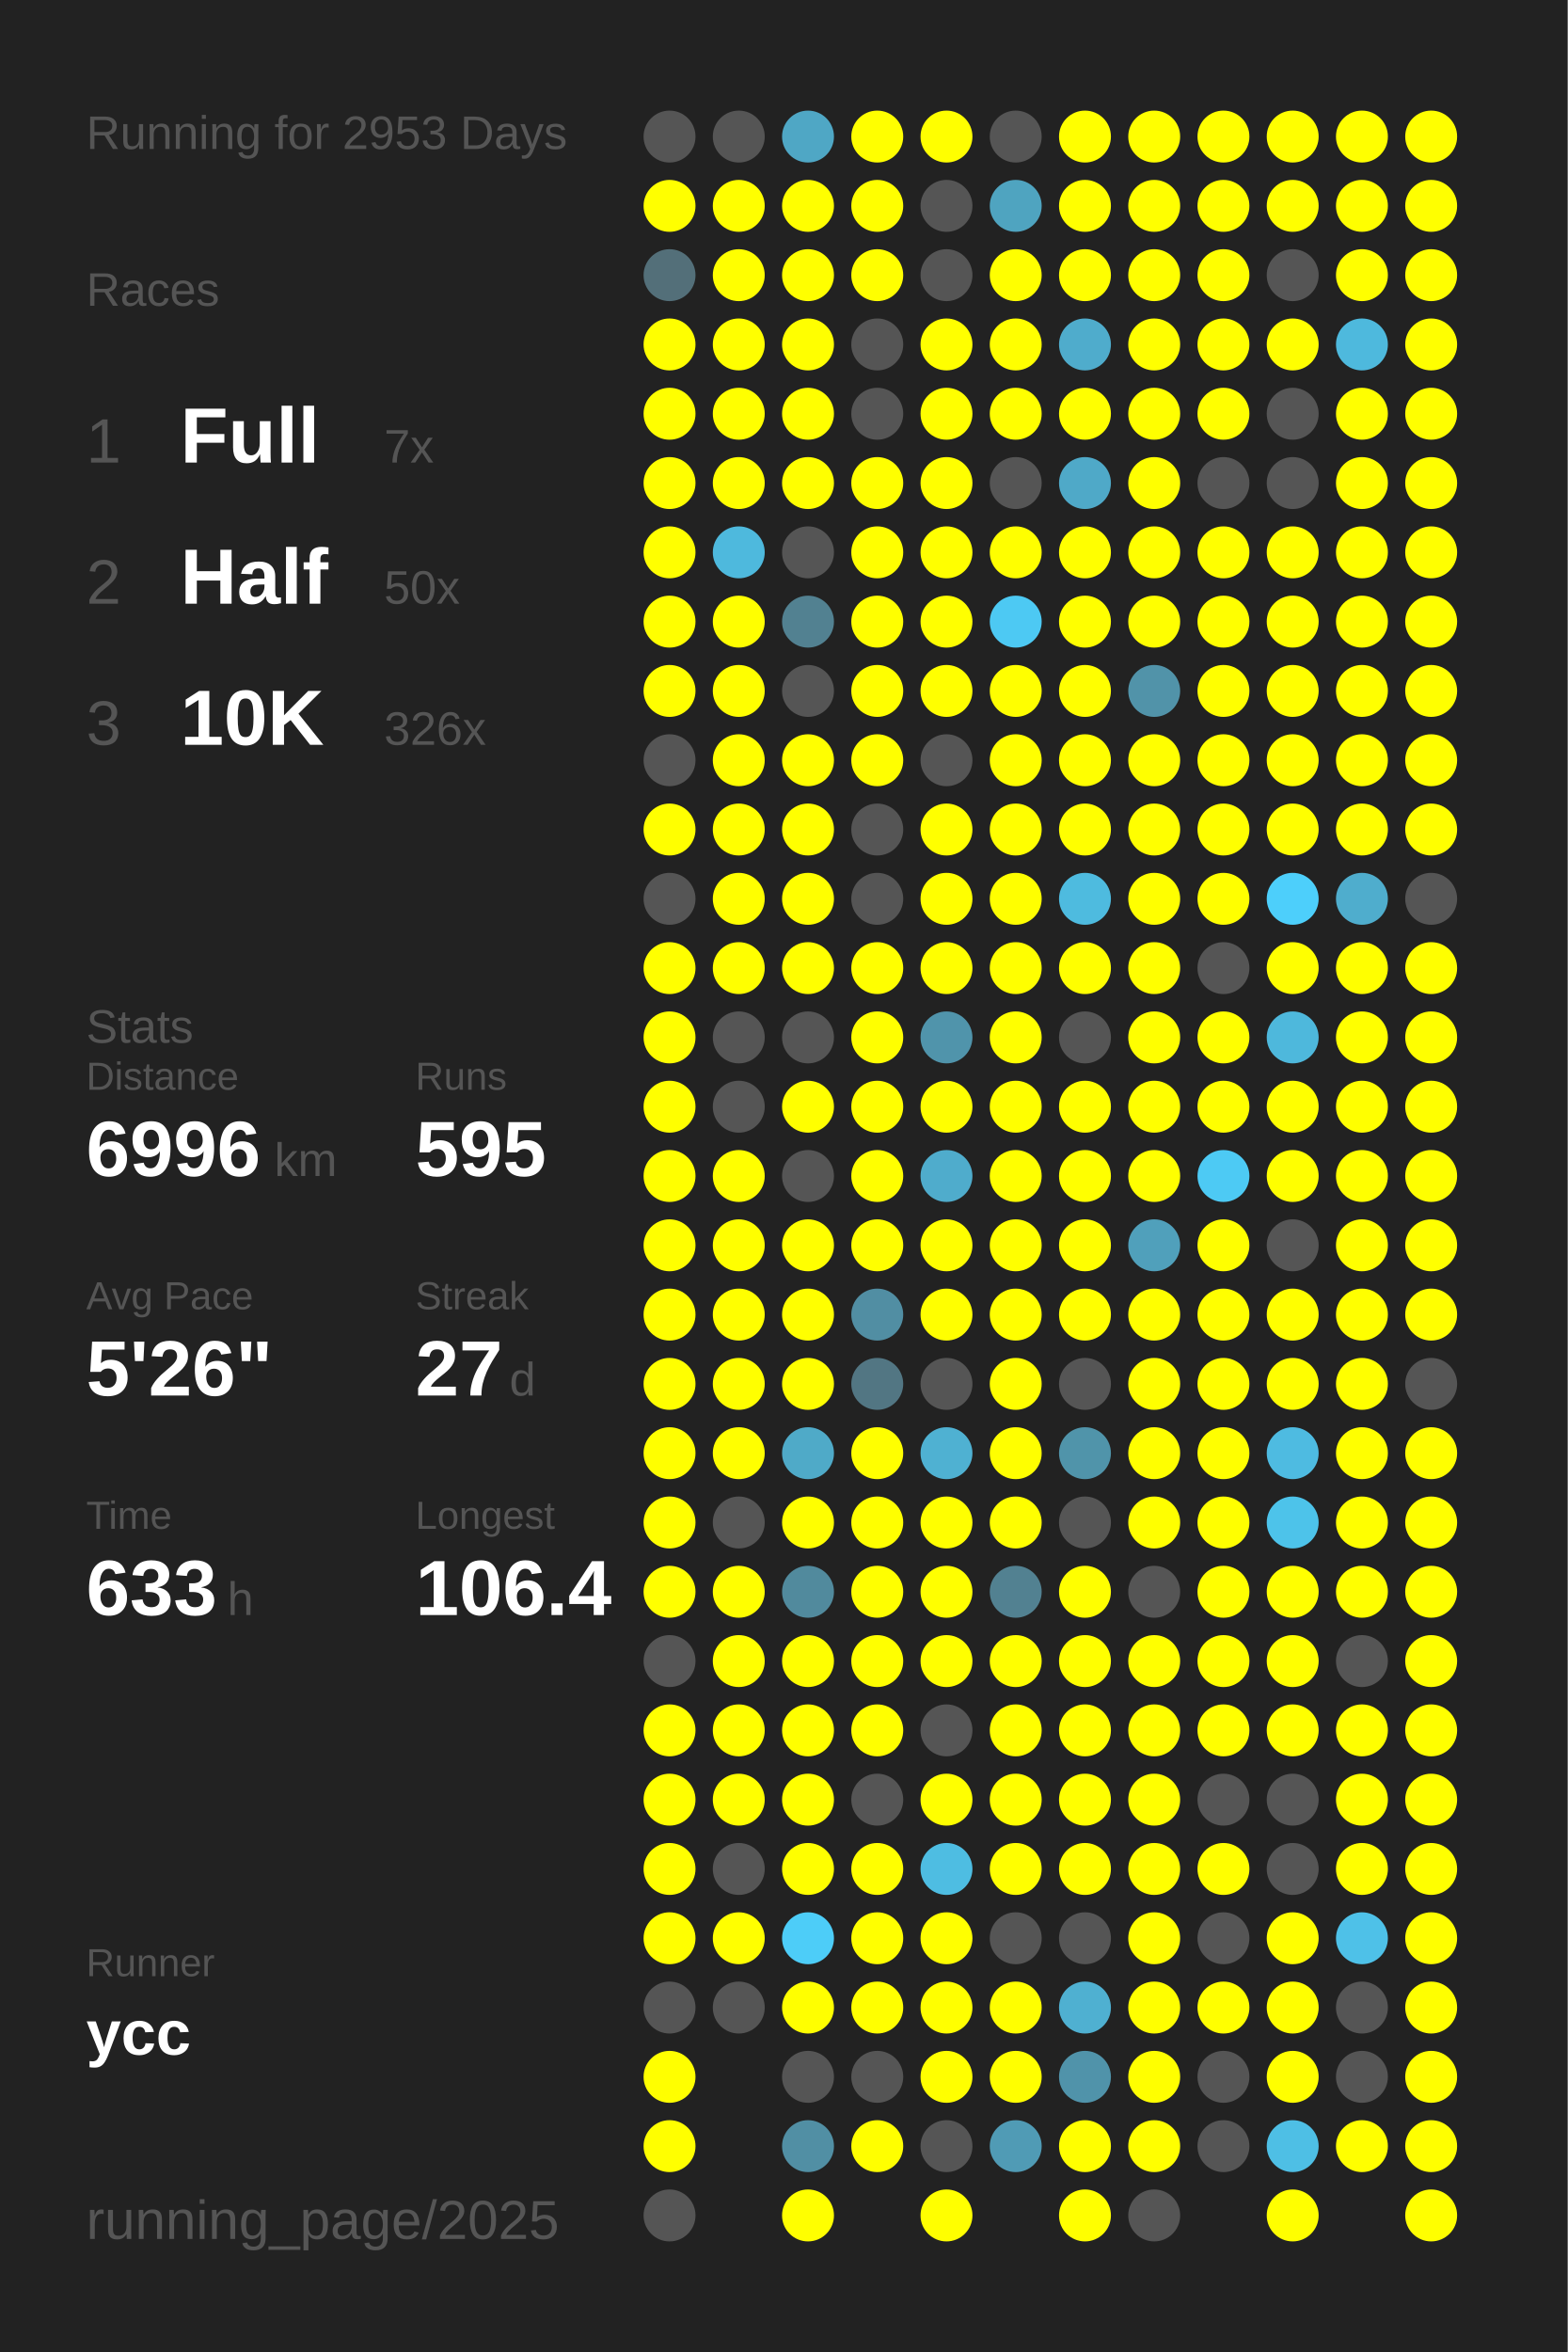
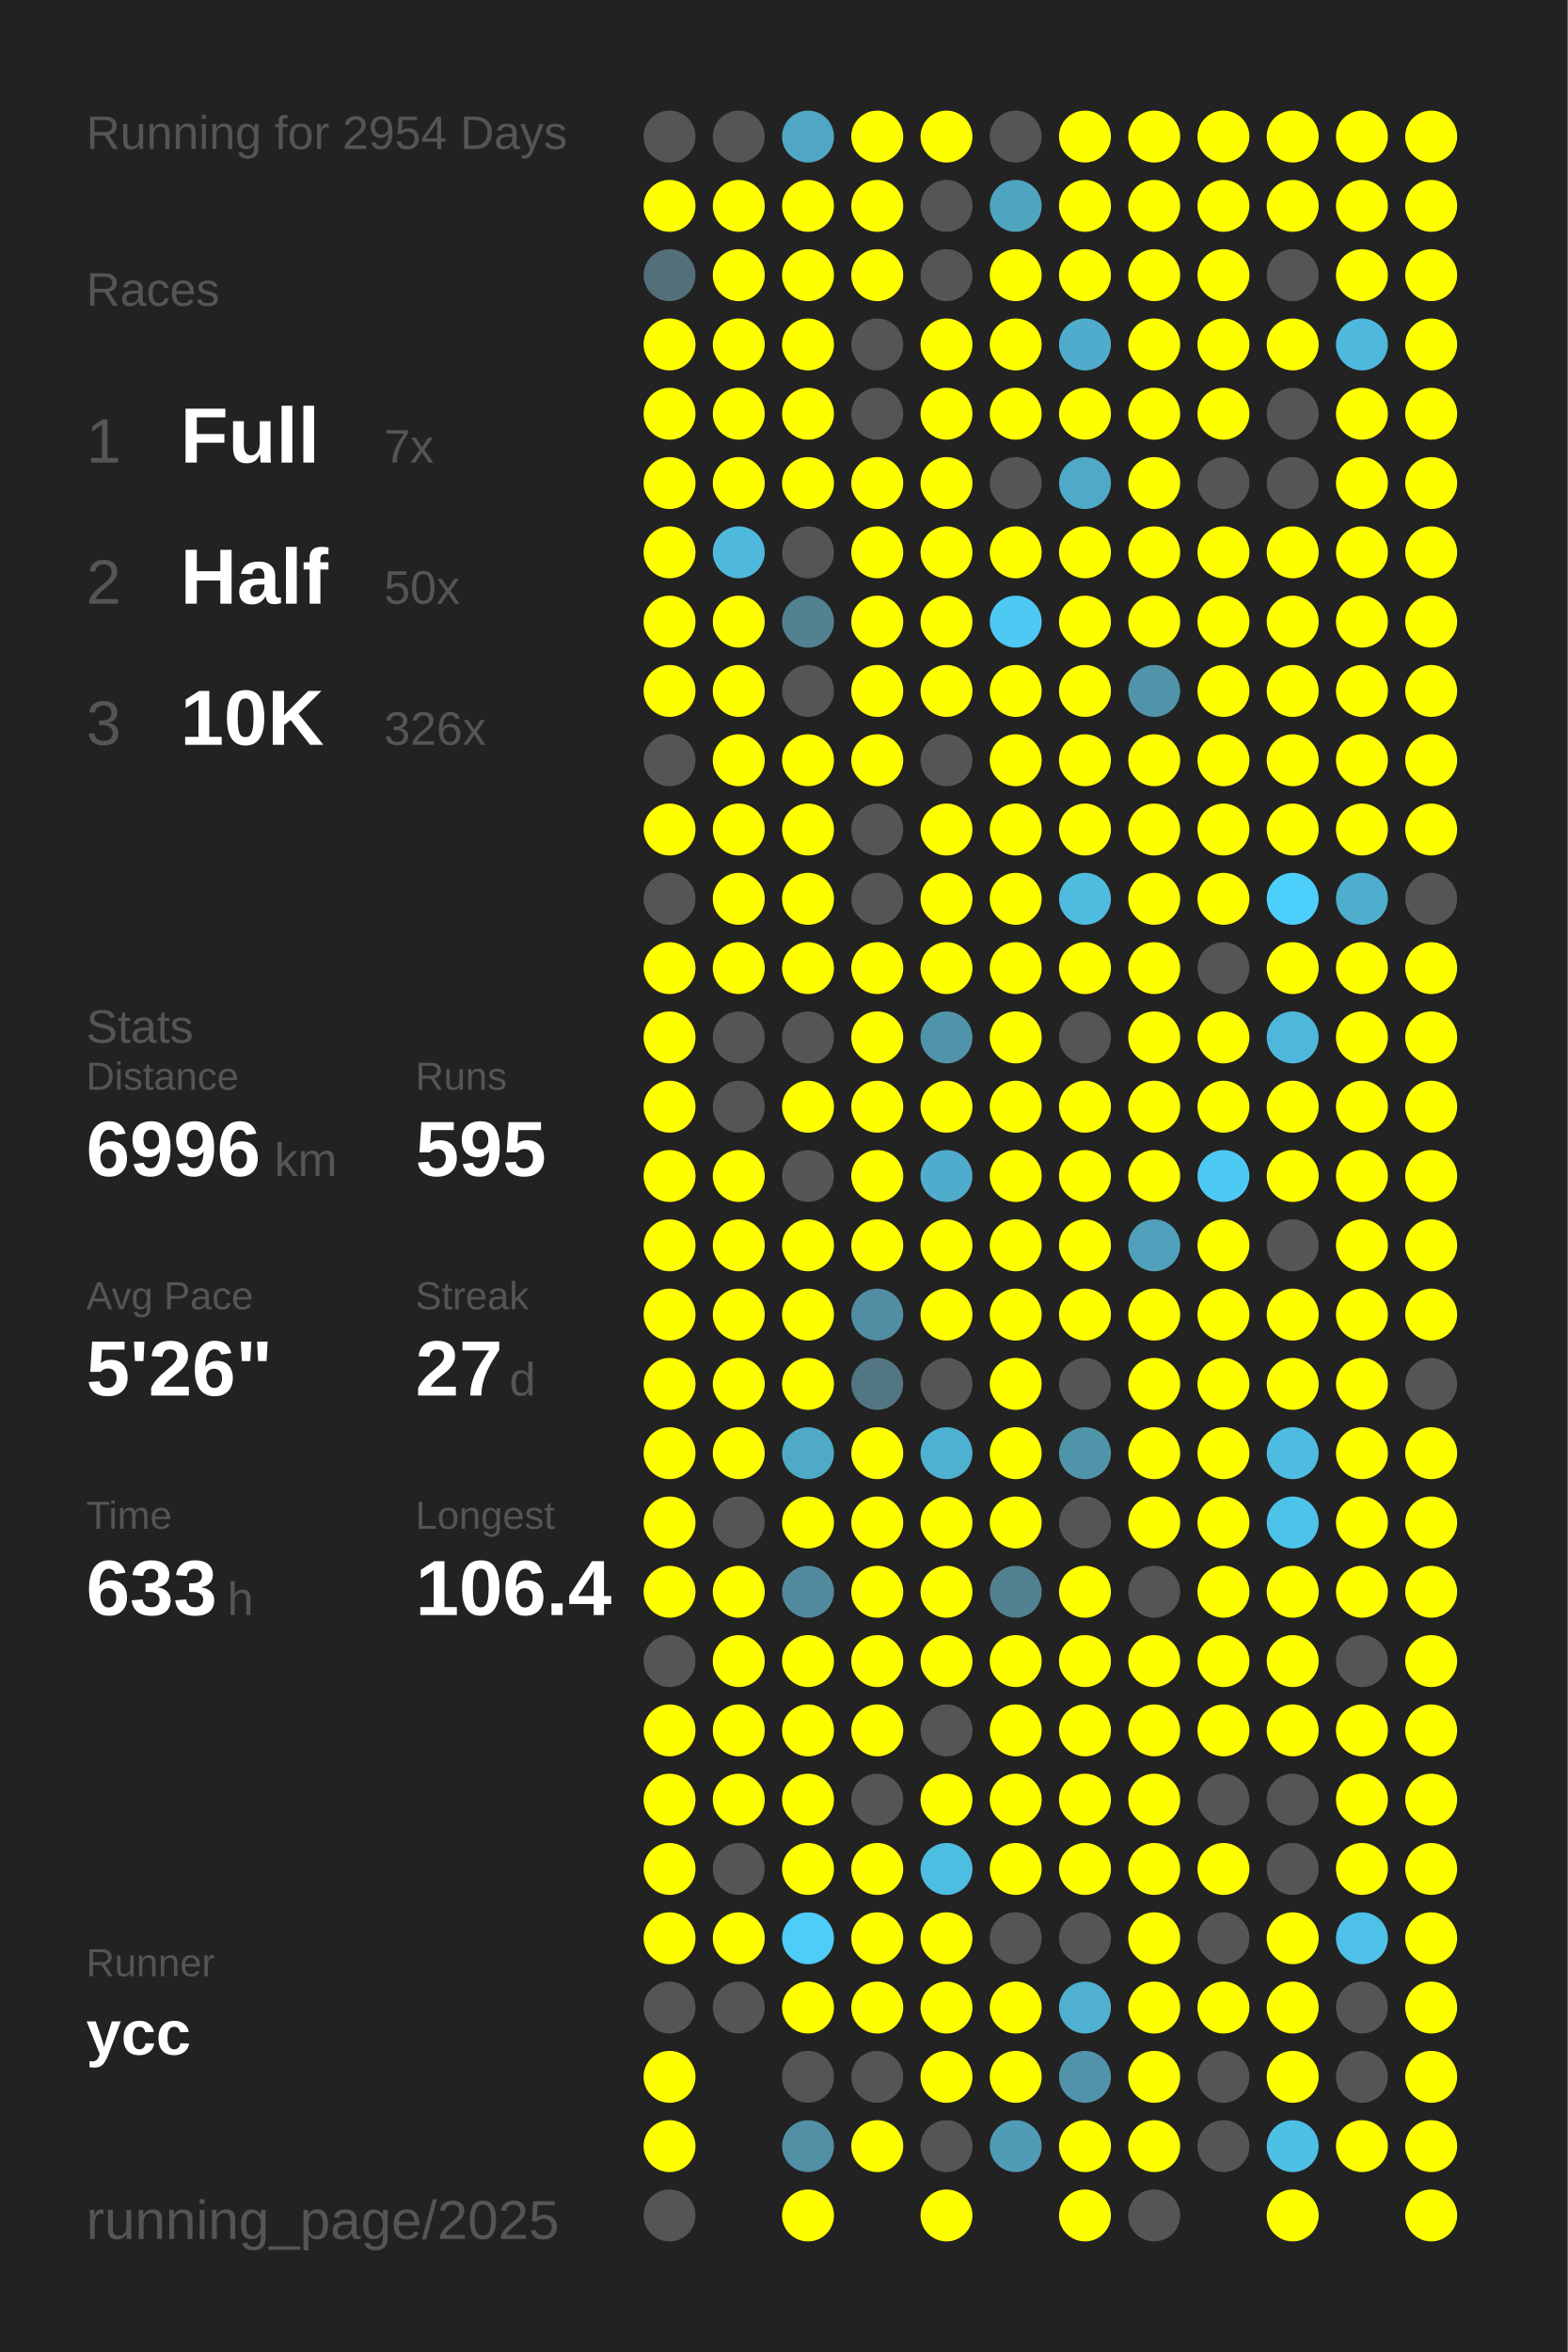
<svg xmlns="http://www.w3.org/2000/svg" baseProfile="full" height="300mm" version="1.1" viewBox="0,0,200,300" width="200mm">
  <defs />
  <rect fill="#222222" height="300" width="200" x="0" y="0" />
-   <text fill="#555555" style="font-size:6px; font-family:Arial;" x="11" y="19">Running for 2953 Days</text>
+   <text fill="#555555" style="font-size:6px; font-family:Arial;" x="11" y="19">Running for 2954 Days</text>
  <text fill="#555555" style="font-size:6px; font-family:Arial;" x="11" y="39">Races</text>
  <text fill="#555555" style="font-size:8px; font-family:Arial;" x="11" y="59">1</text>
  <text fill="#FFFFFF" style="font-size:10px; font-family:Arial; font-weight:bold;" x="23" y="59">Full</text>
  <text fill="#555555" style="font-size:6px; font-family:Arial;" x="49" y="59">7x</text>
  <text fill="#555555" style="font-size:8px; font-family:Arial;" x="11" y="77">2</text>
  <text fill="#FFFFFF" style="font-size:10px; font-family:Arial; font-weight:bold;" x="23" y="77">Half</text>
  <text fill="#555555" style="font-size:6px; font-family:Arial;" x="49" y="77">50x</text>
  <text fill="#555555" style="font-size:8px; font-family:Arial;" x="11" y="95">3</text>
  <text fill="#FFFFFF" style="font-size:10px; font-family:Arial; font-weight:bold;" x="23" y="95">10K</text>
  <text fill="#555555" style="font-size:6px; font-family:Arial;" x="49" y="95">326x</text>
  <text fill="#555555" style="font-size:6px; font-family:Arial;" x="11" y="133">Stats</text>
  <text fill="#555555" style="font-size:5px; font-family:Arial;" x="11" y="139">Distance</text>
  <text fill="#FFFFFF" style="font-size:10px; font-family:Arial; font-weight:bold;" x="11" y="150">6996</text>
  <text fill="#555555" style="font-size:6px; font-family:Arial;" x="35" y="150">km</text>
  <text fill="#555555" style="font-size:5px; font-family:Arial;" x="53" y="139">Runs</text>
  <text fill="#FFFFFF" style="font-size:10px; font-family:Arial; font-weight:bold;" x="53" y="150">595</text>
  <text fill="#555555" style="font-size:5px; font-family:Arial;" x="11" y="167">Avg Pace</text>
  <text fill="#FFFFFF" style="font-size:10px; font-family:Arial; font-weight:bold;" x="11" y="178">5'26"</text>
  <text fill="#555555" style="font-size:5px; font-family:Arial;" x="53" y="167">Streak</text>
  <text fill="#FFFFFF" style="font-size:10px; font-family:Arial; font-weight:bold;" x="53" y="178">27</text>
  <text fill="#555555" style="font-size:6px; font-family:Arial;" x="65" y="178">d</text>
  <text fill="#555555" style="font-size:5px; font-family:Arial;" x="11" y="195">Time</text>
  <text fill="#FFFFFF" style="font-size:10px; font-family:Arial; font-weight:bold;" x="11" y="206">633</text>
  <text fill="#555555" style="font-size:6px; font-family:Arial;" x="29" y="206">h</text>
  <text fill="#555555" style="font-size:5px; font-family:Arial;" x="53" y="195">Longest</text>
  <text fill="#FFFFFF" style="font-size:10px; font-family:Arial; font-weight:bold;" x="53" y="206">106.4</text>
  <text fill="#555555" style="font-size:5px; font-family:Arial;" x="11" y="252.065">Runner</text>
  <text fill="#FFFFFF" style="font-size:8px; font-family:Arial; font-weight:bold;" x="11" y="262.065">ycc</text>
  <text fill="#555555" style="font-size:7px; font-family:Arial;" x="11" y="285.581">running_page/2025</text>
  <circle cx="85.417" cy="17.419" fill="#555555" r="3.312" />
  <circle cx="85.417" cy="26.258" fill="#FFFF00" r="3.312" />
  <circle cx="85.417" cy="35.097" fill="#536f79" r="3.312" />
  <circle cx="85.417" cy="43.935" fill="#FFFF00" r="3.312" />
  <circle cx="85.417" cy="52.774" fill="#FFFF00" r="3.312" />
  <circle cx="85.417" cy="61.613" fill="#FFFF00" r="3.312" />
  <circle cx="85.417" cy="70.452" fill="#FFFF00" r="3.312" />
  <circle cx="85.417" cy="79.29" fill="#FFFF00" r="3.312" />
  <circle cx="85.417" cy="88.129" fill="#FFFF00" r="3.312" />
  <circle cx="85.417" cy="96.968" fill="#555555" r="3.312" />
  <circle cx="85.417" cy="105.806" fill="#FFFF00" r="3.312" />
  <circle cx="85.417" cy="114.645" fill="#555555" r="3.312" />
  <circle cx="85.417" cy="123.484" fill="#FFFF00" r="3.312" />
  <circle cx="85.417" cy="132.323" fill="#FFFF00" r="3.312" />
  <circle cx="85.417" cy="141.161" fill="#FFFF00" r="3.312" />
  <circle cx="85.417" cy="150" fill="#FFFF00" r="3.312" />
  <circle cx="85.417" cy="158.839" fill="#FFFF00" r="3.312" />
  <circle cx="85.417" cy="167.677" fill="#FFFF00" r="3.312" />
  <circle cx="85.417" cy="176.516" fill="#FFFF00" r="3.312" />
  <circle cx="85.417" cy="185.355" fill="#FFFF00" r="3.312" />
  <circle cx="85.417" cy="194.194" fill="#FFFF00" r="3.312" />
  <circle cx="85.417" cy="203.032" fill="#FFFF00" r="3.312" />
  <circle cx="85.417" cy="211.871" fill="#555555" r="3.312" />
  <circle cx="85.417" cy="220.71" fill="#FFFF00" r="3.312" />
  <circle cx="85.417" cy="229.548" fill="#FFFF00" r="3.312" />
  <circle cx="85.417" cy="238.387" fill="#FFFF00" r="3.312" />
  <circle cx="85.417" cy="247.226" fill="#FFFF00" r="3.312" />
  <circle cx="85.417" cy="256.065" fill="#555555" r="3.312" />
  <circle cx="85.417" cy="264.903" fill="#FFFF00" r="3.312" />
  <circle cx="85.417" cy="273.742" fill="#FFFF00" r="3.312" />
  <circle cx="85.417" cy="282.581" fill="#555555" r="3.312" />
  <circle cx="94.25" cy="17.419" fill="#555555" r="3.312" />
  <circle cx="94.25" cy="26.258" fill="#FFFF00" r="3.312" />
  <circle cx="94.25" cy="35.097" fill="#FFFF00" r="3.312" />
  <circle cx="94.25" cy="43.935" fill="#FFFF00" r="3.312" />
  <circle cx="94.25" cy="52.774" fill="#FFFF00" r="3.312" />
  <circle cx="94.25" cy="61.613" fill="#FFFF00" r="3.312" />
  <circle cx="94.25" cy="70.452" fill="#4eb9dd" r="3.312" />
  <circle cx="94.25" cy="79.29" fill="#FFFF00" r="3.312" />
  <circle cx="94.25" cy="88.129" fill="#FFFF00" r="3.312" />
  <circle cx="94.25" cy="96.968" fill="#FFFF00" r="3.312" />
  <circle cx="94.25" cy="105.806" fill="#FFFF00" r="3.312" />
  <circle cx="94.25" cy="114.645" fill="#FFFF00" r="3.312" />
  <circle cx="94.25" cy="123.484" fill="#FFFF00" r="3.312" />
  <circle cx="94.25" cy="132.323" fill="#555555" r="3.312" />
  <circle cx="94.25" cy="141.161" fill="#555555" r="3.312" />
  <circle cx="94.25" cy="150" fill="#FFFF00" r="3.312" />
  <circle cx="94.25" cy="158.839" fill="#FFFF00" r="3.312" />
  <circle cx="94.25" cy="167.677" fill="#FFFF00" r="3.312" />
  <circle cx="94.25" cy="176.516" fill="#FFFF00" r="3.312" />
  <circle cx="94.25" cy="185.355" fill="#FFFF00" r="3.312" />
  <circle cx="94.25" cy="194.194" fill="#555555" r="3.312" />
  <circle cx="94.25" cy="203.032" fill="#FFFF00" r="3.312" />
  <circle cx="94.25" cy="211.871" fill="#FFFF00" r="3.312" />
  <circle cx="94.25" cy="220.71" fill="#FFFF00" r="3.312" />
  <circle cx="94.25" cy="229.548" fill="#FFFF00" r="3.312" />
  <circle cx="94.25" cy="238.387" fill="#555555" r="3.312" />
  <circle cx="94.25" cy="247.226" fill="#FFFF00" r="3.312" />
  <circle cx="94.25" cy="256.065" fill="#555555" r="3.312" />
  <circle cx="103.083" cy="17.419" fill="#4fa7c5" r="3.312" />
  <circle cx="103.083" cy="26.258" fill="#FFFF00" r="3.312" />
  <circle cx="103.083" cy="35.097" fill="#FFFF00" r="3.312" />
  <circle cx="103.083" cy="43.935" fill="#FFFF00" r="3.312" />
  <circle cx="103.083" cy="52.774" fill="#FFFF00" r="3.312" />
  <circle cx="103.083" cy="61.613" fill="#FFFF00" r="3.312" />
  <circle cx="103.083" cy="70.452" fill="#555555" r="3.312" />
  <circle cx="103.083" cy="79.29" fill="#528191" r="3.312" />
  <circle cx="103.083" cy="88.129" fill="#555555" r="3.312" />
  <circle cx="103.083" cy="96.968" fill="#FFFF00" r="3.312" />
  <circle cx="103.083" cy="105.806" fill="#FFFF00" r="3.312" />
  <circle cx="103.083" cy="114.645" fill="#FFFF00" r="3.312" />
  <circle cx="103.083" cy="123.484" fill="#FFFF00" r="3.312" />
  <circle cx="103.083" cy="132.323" fill="#555555" r="3.312" />
  <circle cx="103.083" cy="141.161" fill="#FFFF00" r="3.312" />
  <circle cx="103.083" cy="150" fill="#555555" r="3.312" />
  <circle cx="103.083" cy="158.839" fill="#FFFF00" r="3.312" />
  <circle cx="103.083" cy="167.677" fill="#FFFF00" r="3.312" />
  <circle cx="103.083" cy="176.516" fill="#FFFF00" r="3.312" />
  <circle cx="103.083" cy="185.355" fill="#4faac8" r="3.312" />
  <circle cx="103.083" cy="194.194" fill="#FFFF00" r="3.312" />
  <circle cx="103.083" cy="203.032" fill="#518a9d" r="3.312" />
  <circle cx="103.083" cy="211.871" fill="#FFFF00" r="3.312" />
  <circle cx="103.083" cy="220.71" fill="#FFFF00" r="3.312" />
  <circle cx="103.083" cy="229.548" fill="#FFFF00" r="3.312" />
  <circle cx="103.083" cy="238.387" fill="#FFFF00" r="3.312" />
  <circle cx="103.083" cy="247.226" fill="#4dcdf8" r="3.312" />
  <circle cx="103.083" cy="256.065" fill="#FFFF00" r="3.312" />
  <circle cx="103.083" cy="264.903" fill="#555555" r="3.312" />
  <circle cx="103.083" cy="273.742" fill="#518fa4" r="3.312" />
  <circle cx="103.083" cy="282.581" fill="#FFFF00" r="3.312" />
  <circle cx="111.917" cy="17.419" fill="#FFFF00" r="3.312" />
  <circle cx="111.917" cy="26.258" fill="#FFFF00" r="3.312" />
  <circle cx="111.917" cy="35.097" fill="#FFFF00" r="3.312" />
  <circle cx="111.917" cy="43.935" fill="#555555" r="3.312" />
  <circle cx="111.917" cy="52.774" fill="#555555" r="3.312" />
  <circle cx="111.917" cy="61.613" fill="#FFFF00" r="3.312" />
  <circle cx="111.917" cy="70.452" fill="#FFFF00" r="3.312" />
  <circle cx="111.917" cy="79.29" fill="#FFFF00" r="3.312" />
  <circle cx="111.917" cy="88.129" fill="#FFFF00" r="3.312" />
  <circle cx="111.917" cy="96.968" fill="#FFFF00" r="3.312" />
  <circle cx="111.917" cy="105.806" fill="#555555" r="3.312" />
  <circle cx="111.917" cy="114.645" fill="#555555" r="3.312" />
  <circle cx="111.917" cy="123.484" fill="#FFFF00" r="3.312" />
  <circle cx="111.917" cy="132.323" fill="#FFFF00" r="3.312" />
  <circle cx="111.917" cy="141.161" fill="#FFFF00" r="3.312" />
  <circle cx="111.917" cy="150" fill="#FFFF00" r="3.312" />
  <circle cx="111.917" cy="158.839" fill="#FFFF00" r="3.312" />
  <circle cx="111.917" cy="167.677" fill="#518ea3" r="3.312" />
  <circle cx="111.917" cy="176.516" fill="#527683" r="3.312" />
  <circle cx="111.917" cy="185.355" fill="#FFFF00" r="3.312" />
  <circle cx="111.917" cy="194.194" fill="#FFFF00" r="3.312" />
  <circle cx="111.917" cy="203.032" fill="#FFFF00" r="3.312" />
  <circle cx="111.917" cy="211.871" fill="#FFFF00" r="3.312" />
  <circle cx="111.917" cy="220.71" fill="#FFFF00" r="3.312" />
  <circle cx="111.917" cy="229.548" fill="#555555" r="3.312" />
  <circle cx="111.917" cy="238.387" fill="#FFFF00" r="3.312" />
  <circle cx="111.917" cy="247.226" fill="#FFFF00" r="3.312" />
  <circle cx="111.917" cy="256.065" fill="#FFFF00" r="3.312" />
  <circle cx="111.917" cy="264.903" fill="#555555" r="3.312" />
  <circle cx="111.917" cy="273.742" fill="#FFFF00" r="3.312" />
  <circle cx="120.75" cy="17.419" fill="#FFFF00" r="3.312" />
  <circle cx="120.75" cy="26.258" fill="#555555" r="3.312" />
  <circle cx="120.75" cy="35.097" fill="#555555" r="3.312" />
  <circle cx="120.75" cy="43.935" fill="#FFFF00" r="3.312" />
  <circle cx="120.75" cy="52.774" fill="#FFFF00" r="3.312" />
  <circle cx="120.75" cy="61.613" fill="#FFFF00" r="3.312" />
  <circle cx="120.75" cy="70.452" fill="#FFFF00" r="3.312" />
  <circle cx="120.75" cy="79.29" fill="#FFFF00" r="3.312" />
  <circle cx="120.75" cy="88.129" fill="#FFFF00" r="3.312" />
  <circle cx="120.75" cy="96.968" fill="#555555" r="3.312" />
  <circle cx="120.75" cy="105.806" fill="#FFFF00" r="3.312" />
  <circle cx="120.75" cy="114.645" fill="#FFFF00" r="3.312" />
  <circle cx="120.75" cy="123.484" fill="#FFFF00" r="3.312" />
  <circle cx="120.75" cy="132.323" fill="#5094ab" r="3.312" />
  <circle cx="120.75" cy="141.161" fill="#FFFF00" r="3.312" />
  <circle cx="120.75" cy="150" fill="#4faccc" r="3.312" />
  <circle cx="120.75" cy="158.839" fill="#FFFF00" r="3.312" />
  <circle cx="120.75" cy="167.677" fill="#FFFF00" r="3.312" />
  <circle cx="120.75" cy="176.516" fill="#555555" r="3.312" />
  <circle cx="120.75" cy="185.355" fill="#4fb1d2" r="3.312" />
  <circle cx="120.75" cy="194.194" fill="#FFFF00" r="3.312" />
  <circle cx="120.75" cy="203.032" fill="#FFFF00" r="3.312" />
  <circle cx="120.75" cy="211.871" fill="#FFFF00" r="3.312" />
  <circle cx="120.75" cy="220.71" fill="#555555" r="3.312" />
  <circle cx="120.75" cy="229.548" fill="#FFFF00" r="3.312" />
  <circle cx="120.75" cy="238.387" fill="#4ebde2" r="3.312" />
  <circle cx="120.75" cy="247.226" fill="#FFFF00" r="3.312" />
  <circle cx="120.75" cy="256.065" fill="#FFFF00" r="3.312" />
  <circle cx="120.75" cy="264.903" fill="#FFFF00" r="3.312" />
  <circle cx="120.75" cy="273.742" fill="#555555" r="3.312" />
  <circle cx="120.75" cy="282.581" fill="#FFFF00" r="3.312" />
  <circle cx="129.583" cy="17.419" fill="#555555" r="3.312" />
  <circle cx="129.583" cy="26.258" fill="#4fa4c0" r="3.312" />
  <circle cx="129.583" cy="35.097" fill="#FFFF00" r="3.312" />
  <circle cx="129.583" cy="43.935" fill="#FFFF00" r="3.312" />
  <circle cx="129.583" cy="52.774" fill="#FFFF00" r="3.312" />
  <circle cx="129.583" cy="61.613" fill="#555555" r="3.312" />
  <circle cx="129.583" cy="70.452" fill="#FFFF00" r="3.312" />
  <circle cx="129.583" cy="79.29" fill="#4dc9f3" r="3.312" />
  <circle cx="129.583" cy="88.129" fill="#FFFF00" r="3.312" />
  <circle cx="129.583" cy="96.968" fill="#FFFF00" r="3.312" />
  <circle cx="129.583" cy="105.806" fill="#FFFF00" r="3.312" />
  <circle cx="129.583" cy="114.645" fill="#FFFF00" r="3.312" />
  <circle cx="129.583" cy="123.484" fill="#FFFF00" r="3.312" />
  <circle cx="129.583" cy="132.323" fill="#FFFF00" r="3.312" />
  <circle cx="129.583" cy="141.161" fill="#FFFF00" r="3.312" />
  <circle cx="129.583" cy="150" fill="#FFFF00" r="3.312" />
  <circle cx="129.583" cy="158.839" fill="#FFFF00" r="3.312" />
  <circle cx="129.583" cy="167.677" fill="#FFFF00" r="3.312" />
  <circle cx="129.583" cy="176.516" fill="#FFFF00" r="3.312" />
  <circle cx="129.583" cy="185.355" fill="#FFFF00" r="3.312" />
  <circle cx="129.583" cy="194.194" fill="#FFFF00" r="3.312" />
  <circle cx="129.583" cy="203.032" fill="#528191" r="3.312" />
  <circle cx="129.583" cy="211.871" fill="#FFFF00" r="3.312" />
  <circle cx="129.583" cy="220.71" fill="#FFFF00" r="3.312" />
  <circle cx="129.583" cy="229.548" fill="#FFFF00" r="3.312" />
  <circle cx="129.583" cy="238.387" fill="#FFFF00" r="3.312" />
  <circle cx="129.583" cy="247.226" fill="#555555" r="3.312" />
  <circle cx="129.583" cy="256.065" fill="#FFFF00" r="3.312" />
  <circle cx="129.583" cy="264.903" fill="#FFFF00" r="3.312" />
  <circle cx="129.583" cy="273.742" fill="#509bb5" r="3.312" />
  <circle cx="138.417" cy="17.419" fill="#FFFF00" r="3.312" />
  <circle cx="138.417" cy="26.258" fill="#FFFF00" r="3.312" />
  <circle cx="138.417" cy="35.097" fill="#FFFF00" r="3.312" />
  <circle cx="138.417" cy="43.935" fill="#4faccc" r="3.312" />
  <circle cx="138.417" cy="52.774" fill="#FFFF00" r="3.312" />
  <circle cx="138.417" cy="61.613" fill="#4fa9c8" r="3.312" />
  <circle cx="138.417" cy="70.452" fill="#FFFF00" r="3.312" />
  <circle cx="138.417" cy="79.29" fill="#FFFF00" r="3.312" />
  <circle cx="138.417" cy="88.129" fill="#FFFF00" r="3.312" />
  <circle cx="138.417" cy="96.968" fill="#FFFF00" r="3.312" />
  <circle cx="138.417" cy="105.806" fill="#FFFF00" r="3.312" />
  <circle cx="138.417" cy="114.645" fill="#4ebbdf" r="3.312" />
  <circle cx="138.417" cy="123.484" fill="#FFFF00" r="3.312" />
  <circle cx="138.417" cy="132.323" fill="#555555" r="3.312" />
  <circle cx="138.417" cy="141.161" fill="#FFFF00" r="3.312" />
  <circle cx="138.417" cy="150" fill="#FFFF00" r="3.312" />
  <circle cx="138.417" cy="158.839" fill="#FFFF00" r="3.312" />
  <circle cx="138.417" cy="167.677" fill="#FFFF00" r="3.312" />
  <circle cx="138.417" cy="176.516" fill="#555555" r="3.312" />
  <circle cx="138.417" cy="185.355" fill="#5094aa" r="3.312" />
  <circle cx="138.417" cy="194.194" fill="#555555" r="3.312" />
  <circle cx="138.417" cy="203.032" fill="#FFFF00" r="3.312" />
  <circle cx="138.417" cy="211.871" fill="#FFFF00" r="3.312" />
  <circle cx="138.417" cy="220.71" fill="#FFFF00" r="3.312" />
  <circle cx="138.417" cy="229.548" fill="#FFFF00" r="3.312" />
  <circle cx="138.417" cy="238.387" fill="#FFFF00" r="3.312" />
  <circle cx="138.417" cy="247.226" fill="#555555" r="3.312" />
  <circle cx="138.417" cy="256.065" fill="#4fb0d1" r="3.312" />
  <circle cx="138.417" cy="264.903" fill="#5093aa" r="3.312" />
  <circle cx="138.417" cy="273.742" fill="#FFFF00" r="3.312" />
  <circle cx="138.417" cy="282.581" fill="#FFFF00" r="3.312" />
  <circle cx="147.25" cy="17.419" fill="#FFFF00" r="3.312" />
  <circle cx="147.25" cy="26.258" fill="#FFFF00" r="3.312" />
  <circle cx="147.25" cy="35.097" fill="#FFFF00" r="3.312" />
  <circle cx="147.25" cy="43.935" fill="#FFFF00" r="3.312" />
  <circle cx="147.25" cy="52.774" fill="#FFFF00" r="3.312" />
  <circle cx="147.25" cy="61.613" fill="#FFFF00" r="3.312" />
  <circle cx="147.25" cy="70.452" fill="#FFFF00" r="3.312" />
  <circle cx="147.25" cy="79.29" fill="#FFFF00" r="3.312" />
  <circle cx="147.25" cy="88.129" fill="#5193a9" r="3.312" />
  <circle cx="147.25" cy="96.968" fill="#FFFF00" r="3.312" />
  <circle cx="147.25" cy="105.806" fill="#FFFF00" r="3.312" />
  <circle cx="147.25" cy="114.645" fill="#FFFF00" r="3.312" />
  <circle cx="147.25" cy="123.484" fill="#FFFF00" r="3.312" />
  <circle cx="147.25" cy="132.323" fill="#FFFF00" r="3.312" />
  <circle cx="147.25" cy="141.161" fill="#FFFF00" r="3.312" />
  <circle cx="147.25" cy="150" fill="#FFFF00" r="3.312" />
  <circle cx="147.25" cy="158.839" fill="#50a0bb" r="3.312" />
  <circle cx="147.25" cy="167.677" fill="#FFFF00" r="3.312" />
  <circle cx="147.25" cy="176.516" fill="#FFFF00" r="3.312" />
  <circle cx="147.25" cy="185.355" fill="#FFFF00" r="3.312" />
  <circle cx="147.25" cy="194.194" fill="#FFFF00" r="3.312" />
  <circle cx="147.25" cy="203.032" fill="#555555" r="3.312" />
  <circle cx="147.25" cy="211.871" fill="#FFFF00" r="3.312" />
  <circle cx="147.25" cy="220.71" fill="#FFFF00" r="3.312" />
  <circle cx="147.25" cy="229.548" fill="#FFFF00" r="3.312" />
  <circle cx="147.25" cy="238.387" fill="#FFFF00" r="3.312" />
  <circle cx="147.25" cy="247.226" fill="#FFFF00" r="3.312" />
  <circle cx="147.25" cy="256.065" fill="#FFFF00" r="3.312" />
  <circle cx="147.25" cy="264.903" fill="#FFFF00" r="3.312" />
  <circle cx="147.25" cy="273.742" fill="#FFFF00" r="3.312" />
  <circle cx="147.25" cy="282.581" fill="#555555" r="3.312" />
  <circle cx="156.083" cy="17.419" fill="#FFFF00" r="3.312" />
  <circle cx="156.083" cy="26.258" fill="#FFFF00" r="3.312" />
  <circle cx="156.083" cy="35.097" fill="#FFFF00" r="3.312" />
  <circle cx="156.083" cy="43.935" fill="#FFFF00" r="3.312" />
  <circle cx="156.083" cy="52.774" fill="#FFFF00" r="3.312" />
  <circle cx="156.083" cy="61.613" fill="#555555" r="3.312" />
  <circle cx="156.083" cy="70.452" fill="#FFFF00" r="3.312" />
  <circle cx="156.083" cy="79.29" fill="#FFFF00" r="3.312" />
  <circle cx="156.083" cy="88.129" fill="#FFFF00" r="3.312" />
  <circle cx="156.083" cy="96.968" fill="#FFFF00" r="3.312" />
  <circle cx="156.083" cy="105.806" fill="#FFFF00" r="3.312" />
  <circle cx="156.083" cy="114.645" fill="#FFFF00" r="3.312" />
  <circle cx="156.083" cy="123.484" fill="#555555" r="3.312" />
  <circle cx="156.083" cy="132.323" fill="#FFFF00" r="3.312" />
  <circle cx="156.083" cy="141.161" fill="#FFFF00" r="3.312" />
  <circle cx="156.083" cy="150" fill="#4dcaf4" r="3.312" />
  <circle cx="156.083" cy="158.839" fill="#FFFF00" r="3.312" />
  <circle cx="156.083" cy="167.677" fill="#FFFF00" r="3.312" />
  <circle cx="156.083" cy="176.516" fill="#FFFF00" r="3.312" />
  <circle cx="156.083" cy="185.355" fill="#FFFF00" r="3.312" />
  <circle cx="156.083" cy="194.194" fill="#FFFF00" r="3.312" />
  <circle cx="156.083" cy="203.032" fill="#FFFF00" r="3.312" />
  <circle cx="156.083" cy="211.871" fill="#FFFF00" r="3.312" />
  <circle cx="156.083" cy="220.71" fill="#FFFF00" r="3.312" />
  <circle cx="156.083" cy="229.548" fill="#555555" r="3.312" />
  <circle cx="156.083" cy="238.387" fill="#FFFF00" r="3.312" />
  <circle cx="156.083" cy="247.226" fill="#555555" r="3.312" />
  <circle cx="156.083" cy="256.065" fill="#FFFF00" r="3.312" />
  <circle cx="156.083" cy="264.903" fill="#555555" r="3.312" />
  <circle cx="156.083" cy="273.742" fill="#555555" r="3.312" />
  <circle cx="164.917" cy="17.419" fill="#FFFF00" r="3.312" />
  <circle cx="164.917" cy="26.258" fill="#FFFF00" r="3.312" />
  <circle cx="164.917" cy="35.097" fill="#555555" r="3.312" />
  <circle cx="164.917" cy="43.935" fill="#FFFF00" r="3.312" />
  <circle cx="164.917" cy="52.774" fill="#555555" r="3.312" />
  <circle cx="164.917" cy="61.613" fill="#555555" r="3.312" />
  <circle cx="164.917" cy="70.452" fill="#FFFF00" r="3.312" />
  <circle cx="164.917" cy="79.29" fill="#FFFF00" r="3.312" />
  <circle cx="164.917" cy="88.129" fill="#FFFF00" r="3.312" />
  <circle cx="164.917" cy="96.968" fill="#FFFF00" r="3.312" />
  <circle cx="164.917" cy="105.806" fill="#FFFF00" r="3.312" />
  <circle cx="164.917" cy="114.645" fill="#4dcffb" r="3.312" />
  <circle cx="164.917" cy="123.484" fill="#FFFF00" r="3.312" />
  <circle cx="164.917" cy="132.323" fill="#4eb8dc" r="3.312" />
  <circle cx="164.917" cy="141.161" fill="#FFFF00" r="3.312" />
  <circle cx="164.917" cy="150" fill="#FFFF00" r="3.312" />
  <circle cx="164.917" cy="158.839" fill="#555555" r="3.312" />
  <circle cx="164.917" cy="167.677" fill="#FFFF00" r="3.312" />
  <circle cx="164.917" cy="176.516" fill="#FFFF00" r="3.312" />
  <circle cx="164.917" cy="185.355" fill="#4ebbe1" r="3.312" />
  <circle cx="164.917" cy="194.194" fill="#4dc3ea" r="3.312" />
  <circle cx="164.917" cy="203.032" fill="#FFFF00" r="3.312" />
  <circle cx="164.917" cy="211.871" fill="#FFFF00" r="3.312" />
  <circle cx="164.917" cy="220.71" fill="#FFFF00" r="3.312" />
  <circle cx="164.917" cy="229.548" fill="#555555" r="3.312" />
  <circle cx="164.917" cy="238.387" fill="#555555" r="3.312" />
  <circle cx="164.917" cy="247.226" fill="#FFFF00" r="3.312" />
  <circle cx="164.917" cy="256.065" fill="#FFFF00" r="3.312" />
  <circle cx="164.917" cy="264.903" fill="#FFFF00" r="3.312" />
  <circle cx="164.917" cy="273.742" fill="#4ebfe5" r="3.312" />
  <circle cx="164.917" cy="282.581" fill="#FFFF00" r="3.312" />
  <circle cx="173.75" cy="17.419" fill="#FFFF00" r="3.312" />
  <circle cx="173.75" cy="26.258" fill="#FFFF00" r="3.312" />
  <circle cx="173.75" cy="35.097" fill="#FFFF00" r="3.312" />
  <circle cx="173.75" cy="43.935" fill="#4eb9dd" r="3.312" />
  <circle cx="173.75" cy="52.774" fill="#FFFF00" r="3.312" />
  <circle cx="173.75" cy="61.613" fill="#FFFF00" r="3.312" />
  <circle cx="173.75" cy="70.452" fill="#FFFF00" r="3.312" />
  <circle cx="173.75" cy="79.29" fill="#FFFF00" r="3.312" />
  <circle cx="173.75" cy="88.129" fill="#FFFF00" r="3.312" />
  <circle cx="173.75" cy="96.968" fill="#FFFF00" r="3.312" />
  <circle cx="173.75" cy="105.806" fill="#FFFF00" r="3.312" />
  <circle cx="173.75" cy="114.645" fill="#4fadcd" r="3.312" />
  <circle cx="173.75" cy="123.484" fill="#FFFF00" r="3.312" />
  <circle cx="173.75" cy="132.323" fill="#FFFF00" r="3.312" />
  <circle cx="173.75" cy="141.161" fill="#FFFF00" r="3.312" />
  <circle cx="173.75" cy="150" fill="#FFFF00" r="3.312" />
  <circle cx="173.75" cy="158.839" fill="#FFFF00" r="3.312" />
  <circle cx="173.75" cy="167.677" fill="#FFFF00" r="3.312" />
  <circle cx="173.75" cy="176.516" fill="#FFFF00" r="3.312" />
  <circle cx="173.75" cy="185.355" fill="#FFFF00" r="3.312" />
  <circle cx="173.75" cy="194.194" fill="#FFFF00" r="3.312" />
  <circle cx="173.75" cy="203.032" fill="#FFFF00" r="3.312" />
  <circle cx="173.75" cy="211.871" fill="#555555" r="3.312" />
  <circle cx="173.75" cy="220.71" fill="#FFFF00" r="3.312" />
  <circle cx="173.75" cy="229.548" fill="#FFFF00" r="3.312" />
  <circle cx="173.75" cy="238.387" fill="#FFFF00" r="3.312" />
  <circle cx="173.75" cy="247.226" fill="#4ec1e8" r="3.312" />
  <circle cx="173.75" cy="256.065" fill="#555555" r="3.312" />
  <circle cx="173.75" cy="264.903" fill="#555555" r="3.312" />
  <circle cx="173.75" cy="273.742" fill="#FFFF00" r="3.312" />
  <circle cx="182.583" cy="17.419" fill="#FFFF00" r="3.312" />
  <circle cx="182.583" cy="26.258" fill="#FFFF00" r="3.312" />
  <circle cx="182.583" cy="35.097" fill="#FFFF00" r="3.312" />
  <circle cx="182.583" cy="43.935" fill="#FFFF00" r="3.312" />
  <circle cx="182.583" cy="52.774" fill="#FFFF00" r="3.312" />
  <circle cx="182.583" cy="61.613" fill="#FFFF00" r="3.312" />
  <circle cx="182.583" cy="70.452" fill="#FFFF00" r="3.312" />
  <circle cx="182.583" cy="79.29" fill="#FFFF00" r="3.312" />
  <circle cx="182.583" cy="88.129" fill="#FFFF00" r="3.312" />
  <circle cx="182.583" cy="96.968" fill="#FFFF00" r="3.312" />
  <circle cx="182.583" cy="105.806" fill="#FFFF00" r="3.312" />
  <circle cx="182.583" cy="114.645" fill="#555555" r="3.312" />
  <circle cx="182.583" cy="123.484" fill="#FFFF00" r="3.312" />
  <circle cx="182.583" cy="132.323" fill="#FFFF00" r="3.312" />
  <circle cx="182.583" cy="141.161" fill="#FFFF00" r="3.312" />
  <circle cx="182.583" cy="150" fill="#FFFF00" r="3.312" />
  <circle cx="182.583" cy="158.839" fill="#FFFF00" r="3.312" />
  <circle cx="182.583" cy="167.677" fill="#FFFF00" r="3.312" />
  <circle cx="182.583" cy="176.516" fill="#555555" r="3.312" />
  <circle cx="182.583" cy="185.355" fill="#FFFF00" r="3.312" />
  <circle cx="182.583" cy="194.194" fill="#FFFF00" r="3.312" />
  <circle cx="182.583" cy="203.032" fill="#FFFF00" r="3.312" />
  <circle cx="182.583" cy="211.871" fill="#FFFF00" r="3.312" />
  <circle cx="182.583" cy="220.71" fill="#FFFF00" r="3.312" />
  <circle cx="182.583" cy="229.548" fill="#FFFF00" r="3.312" />
  <circle cx="182.583" cy="238.387" fill="#FFFF00" r="3.312" />
  <circle cx="182.583" cy="247.226" fill="#FFFF00" r="3.312" />
  <circle cx="182.583" cy="256.065" fill="#FFFF00" r="3.312" />
  <circle cx="182.583" cy="264.903" fill="#FFFF00" r="3.312" />
  <circle cx="182.583" cy="273.742" fill="#FFFF00" r="3.312" />
  <circle cx="182.583" cy="282.581" fill="#FFFF00" r="3.312" />
</svg>
